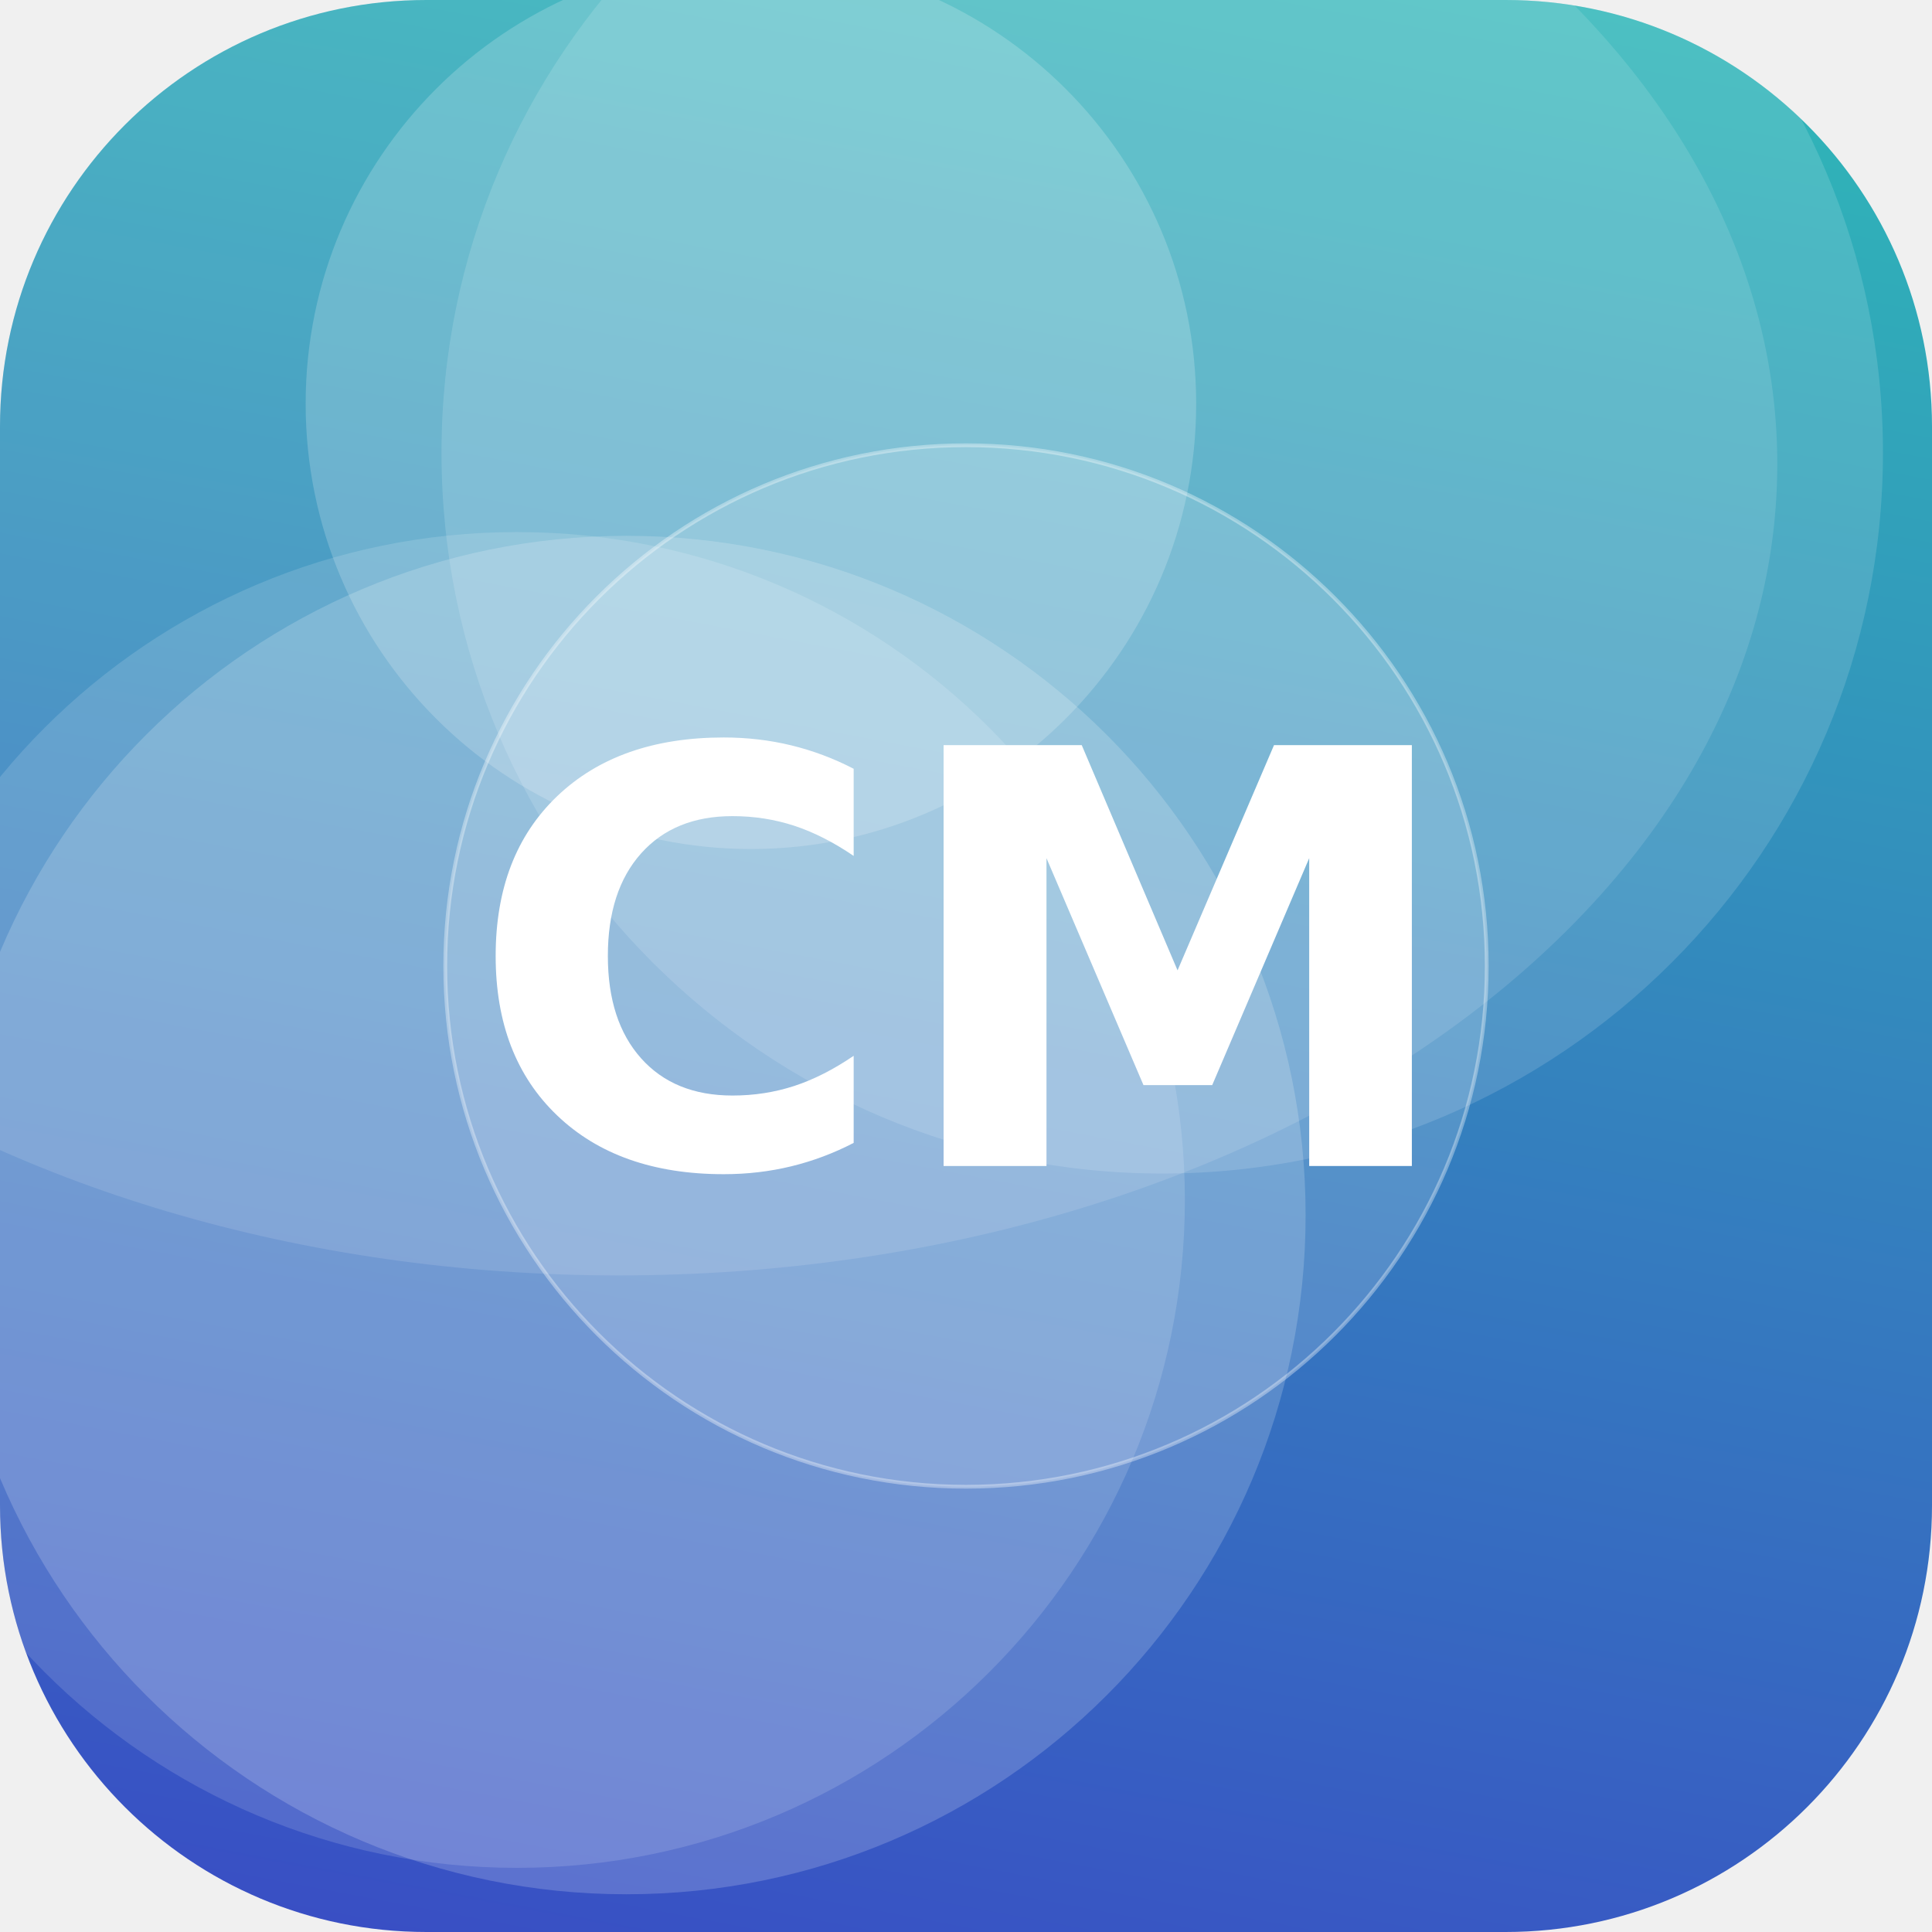
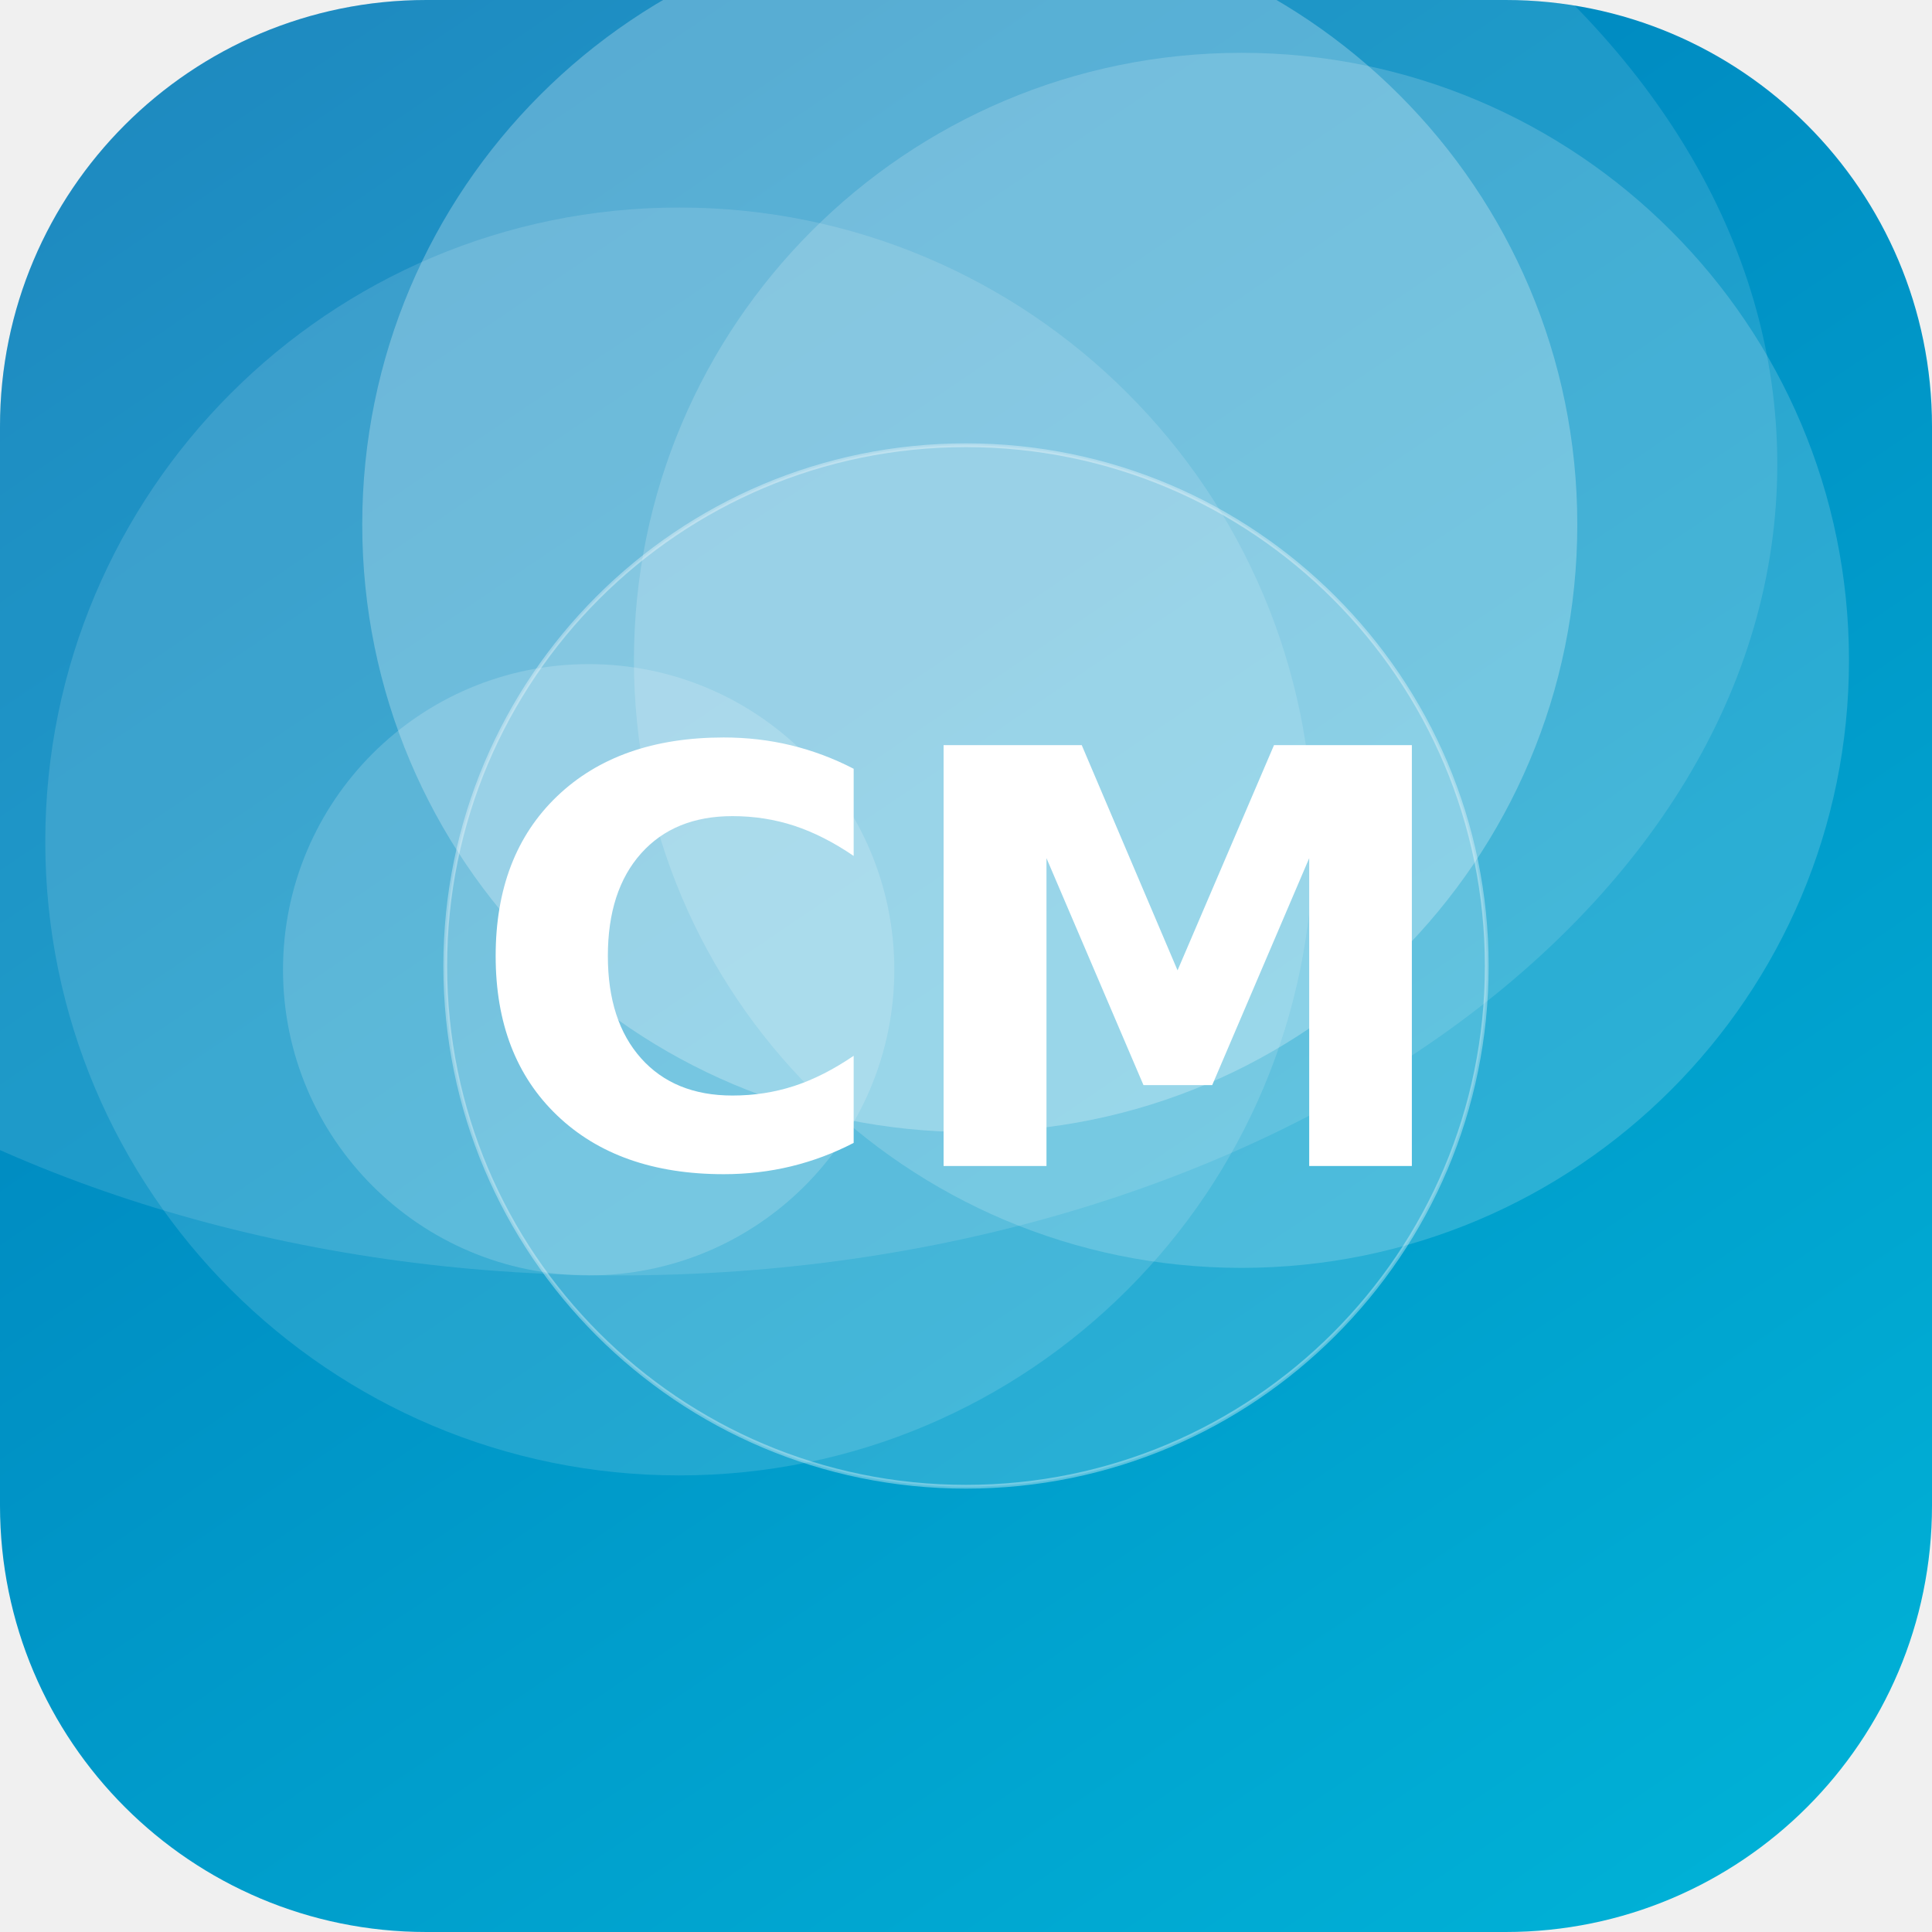
<svg xmlns="http://www.w3.org/2000/svg" width="512" height="512" viewBox="0 0 512 512">
  <defs>
-     <linearGradient id="g" x1="0" y1="0" x2="1" y2="1" gradientTransform="rotate(56 0.5 0.5)">
-       <stop offset="0" stop-color="#2EC4B6" />
-       <stop offset="1" stop-color="#3A41C6" />
+     <linearGradient id="g" x1="0" y1="0" x2="1" y2="1" gradientTransform="rotate(190 0.5 0.5)">
+       <stop offset="0" stop-color="#00B4D8" />
+       <stop offset="1" stop-color="#0077B6" />
    </linearGradient>
    <clipPath id="c">
      <rect width="512" height="512" rx="113" />
    </clipPath>
  </defs>
  <g clip-path="url(#c)">
    <rect width="512" height="512" fill="url(#g)" />
-     <circle cx="166" cy="322" r="180" fill="#FFFFFF" fill-opacity="0.18" />
-     <circle cx="137" cy="318" r="177" fill="#FFFFFF" fill-opacity="0.14" />
-     <circle cx="308" cy="120" r="191" fill="#FFFFFF" fill-opacity="0.14" />
-     <circle cx="199" cy="107" r="118" fill="#FFFFFF" fill-opacity="0.19" />
+     <circle cx="156" cy="257" r="81" fill="#FFFFFF" fill-opacity="0.17" />
+     <circle cx="180" cy="223" r="168" fill="#FFFFFF" fill-opacity="0.13" />
+     <circle cx="257" cy="139" r="161" fill="#FFFFFF" fill-opacity="0.26" />
+     <circle cx="329" cy="175" r="161" fill="#FFFFFF" fill-opacity="0.17" />
    <ellipse cx="164" cy="123" rx="307" ry="215" fill="#FFFFFF" fill-opacity="0.12" />
    <circle cx="256" cy="256" r="138" fill="#FFFFFF" fill-opacity="0.16" stroke="#FFFFFF" stroke-opacity="0.35" />
    <text x="50%" y="50%" dy="53" text-anchor="middle" font-family="DejaVu Sans, Helvetica, Arial, sans-serif" font-weight="bold" font-size="153" fill="#FFFFFF">CM</text>
  </g>
</svg>
